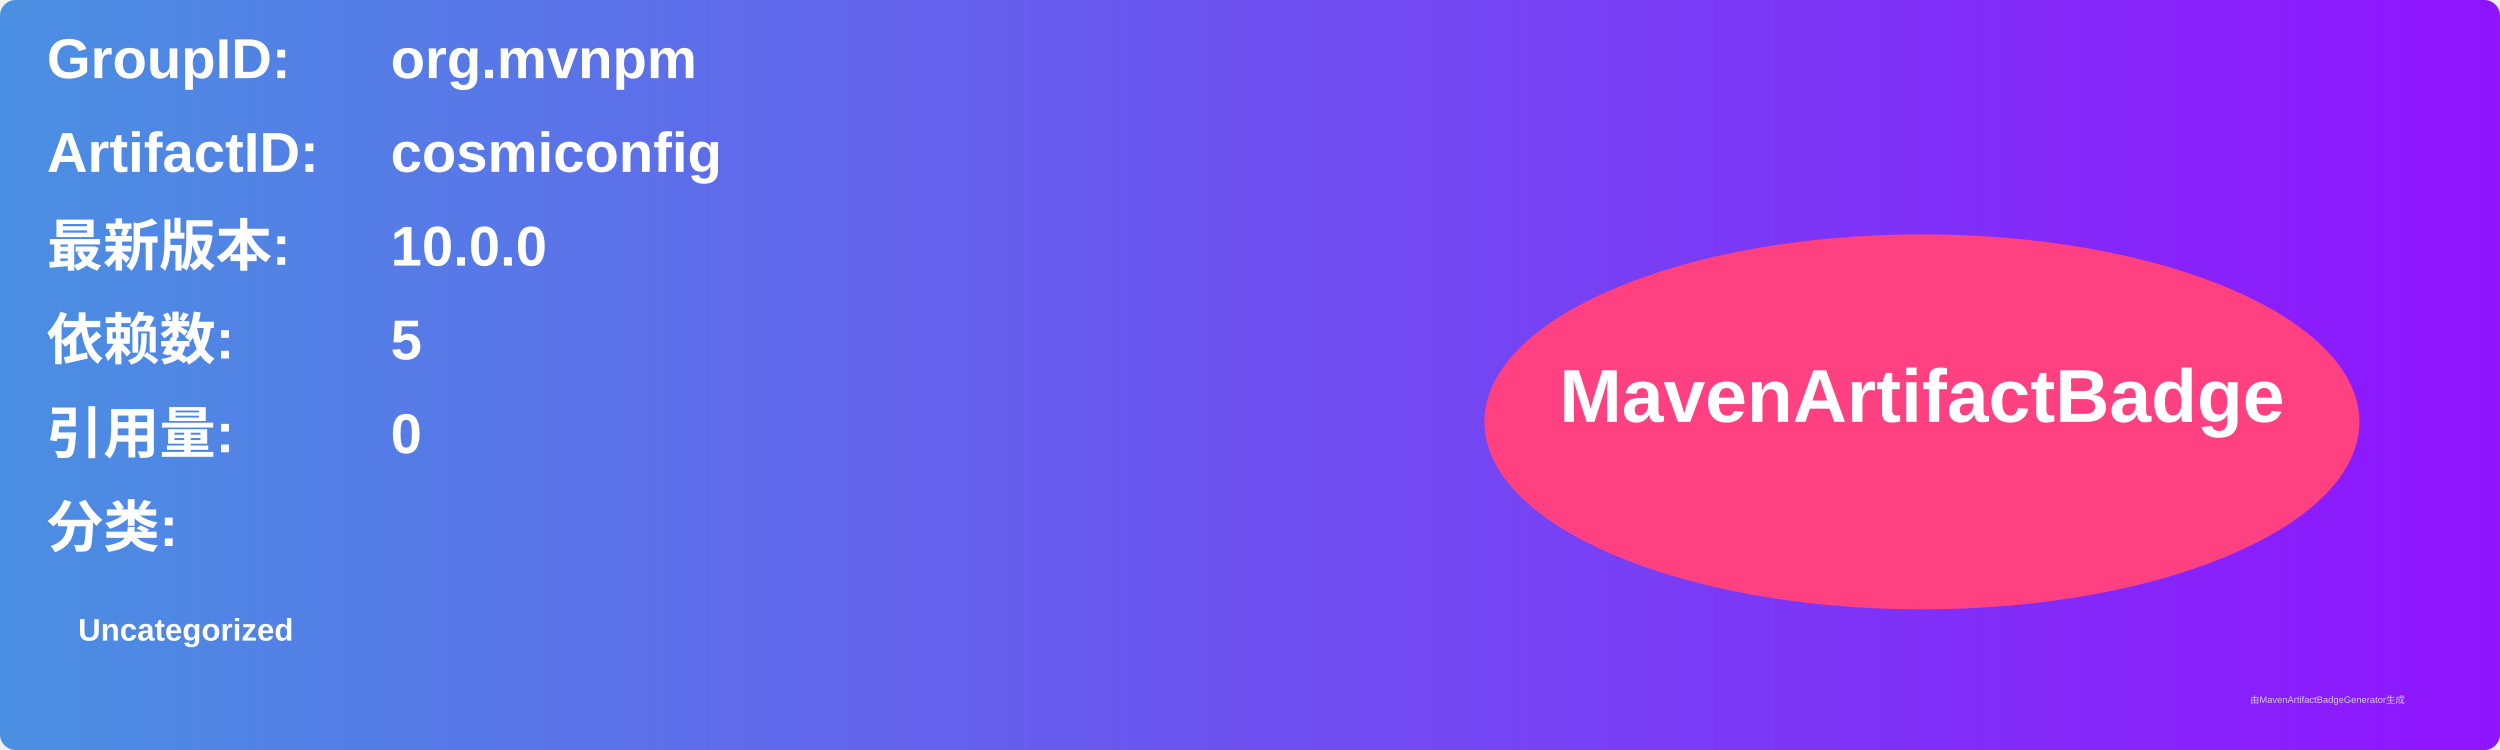
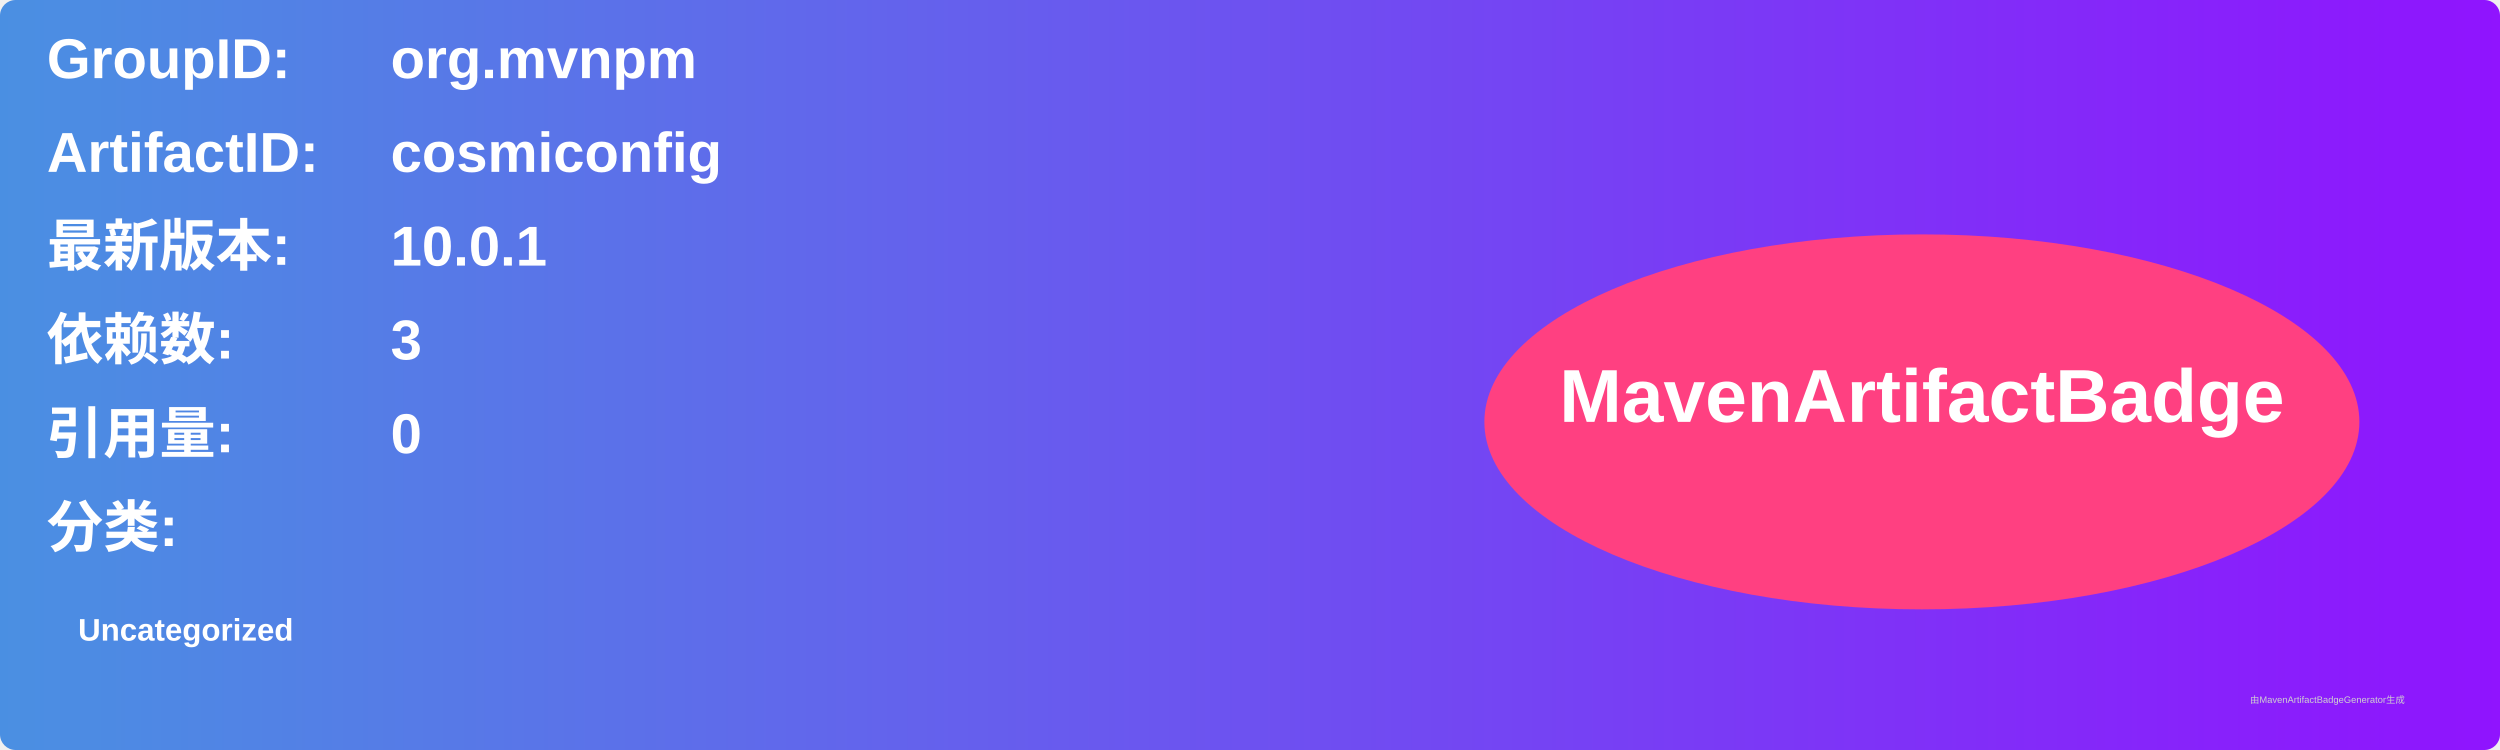
<svg xmlns="http://www.w3.org/2000/svg" width="800" height="240" viewBox="0 0 800 240">
  <linearGradient id="grad" x1="0%" y1="0%" x2="100%" y2="0%">
    <stop offset="0%" stop-color="#4a90e2" />
    <stop offset="100%" stop-color="#9013fe" />
  </linearGradient>
  <rect width="100%" height="100%" rx="5" ry="5" fill="url(#grad)" />
  <g transform="translate(15, 15)">
    <text x="0" y="10" font-family="Arial" font-size="18" fill="white" font-weight="bold" width="260">GroupID:</text>
    <text x="110" y="10" font-family="Arial" font-size="18" fill="white" font-weight="bold" width="460">org.mvnpm</text>
    <text x="0" y="40" font-family="Arial" font-size="18" fill="white" font-weight="bold" width="260">ArtifactID:</text>
    <text x="110" y="40" font-family="Arial" font-size="18" fill="white" font-weight="bold" width="460">cosmiconfig</text>
    <text x="0" y="70" font-family="Arial" font-size="18" fill="white" font-weight="bold">最新版本:</text>
    <text x="110" y="70" font-family="Arial" font-size="18" fill="white" font-weight="bold">
-       <tspan font-weight="bold">10.0.0</tspan>
+       <tspan font-weight="bold">10.0.1</tspan>
    </text>
    <text x="0" y="100" font-family="Arial" font-size="18" fill="white" font-weight="bold">依赖数: </text>
    <text x="110" y="100" font-family="Arial" font-size="18" fill="white">
-       <tspan font-weight="bold">5</tspan>
+       <tspan font-weight="bold">3</tspan>
    </text>
    <text x="0" y="130" font-family="Arial" font-size="18" fill="white" font-weight="bold">引用量: </text>
    <text x="110" y="130" font-family="Arial" font-size="18" fill="white">
      <tspan font-weight="bold">0</tspan>
    </text>
    <text x="0" y="160" font-family="Arial" font-size="18" fill="white" font-weight="bold">分类:</text>
    <text x="10" y="190" font-family="Arial" font-size="10" fill="white">
      <tspan font-weight="bold">Uncategorized</tspan>
    </text>
    <ellipse cx="600" cy="120" rx="140" ry="60" fill="#ff4081" />
    <text x="600" y="120" text-anchor="middle" font-family="Arial" font-size="24" fill="white" font-weight="bold">MavenArtifactBadge</text>
  </g>
  <text x="720" y="225" font-family="Arial" font-size="3" fill="#d0d0d0">由MavenArtifactBadgeGenerator生成</text>
</svg>
